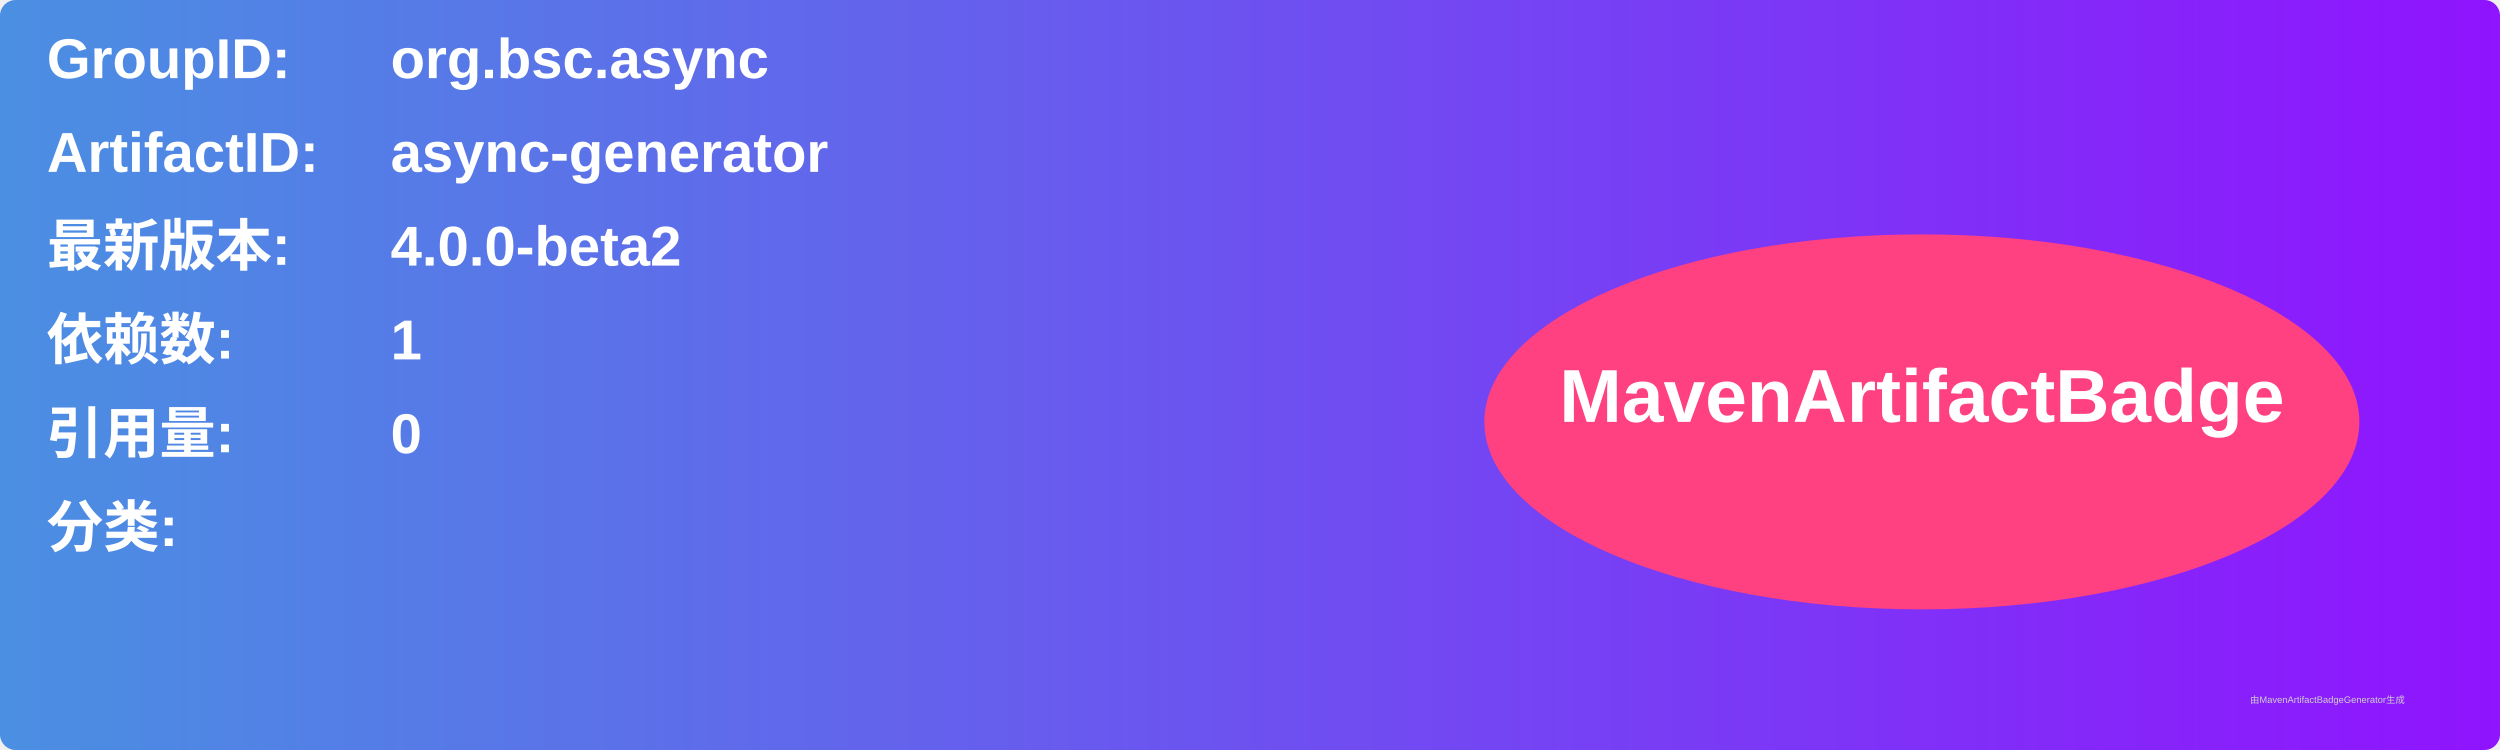
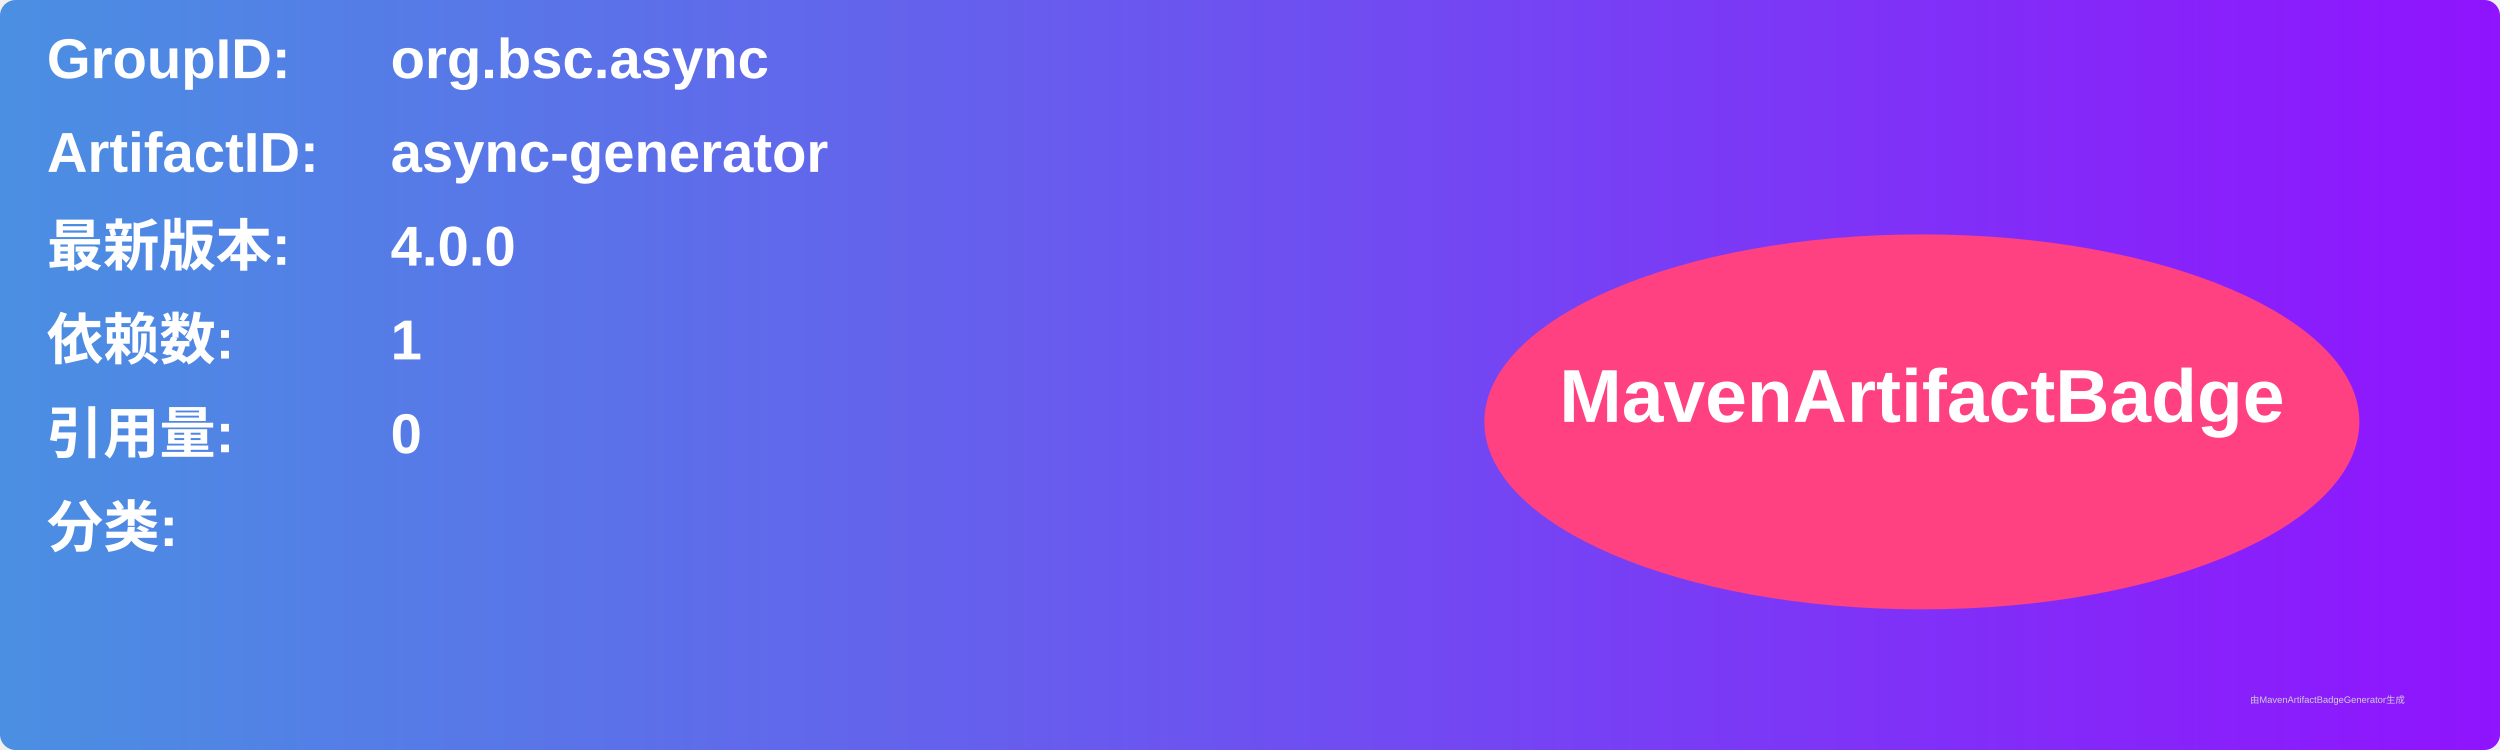
<svg xmlns="http://www.w3.org/2000/svg" width="800" height="240" viewBox="0 0 800 240">
  <linearGradient id="grad" x1="0%" y1="0%" x2="100%" y2="0%">
    <stop offset="0%" stop-color="#4a90e2" />
    <stop offset="100%" stop-color="#9013fe" />
  </linearGradient>
  <rect width="100%" height="100%" rx="5" ry="5" fill="url(#grad)" />
  <g transform="translate(15, 15)">
    <text x="0" y="10" font-family="Arial" font-size="18" fill="white" font-weight="bold" width="260">GroupID:</text>
    <text x="110" y="10" font-family="Arial" font-size="18" fill="white" font-weight="bold" width="460">org.bsc.async</text>
    <text x="0" y="40" font-family="Arial" font-size="18" fill="white" font-weight="bold" width="260">ArtifactID:</text>
    <text x="110" y="40" font-family="Arial" font-size="18" fill="white" font-weight="bold" width="460">async-generator</text>
    <text x="0" y="70" font-family="Arial" font-size="18" fill="white" font-weight="bold">最新版本:</text>
    <text x="110" y="70" font-family="Arial" font-size="18" fill="white" font-weight="bold">
-       <tspan font-weight="bold">4.0.0-beta2</tspan>
+       <tspan font-weight="bold">4.0.0</tspan>
    </text>
    <text x="0" y="100" font-family="Arial" font-size="18" fill="white" font-weight="bold">依赖数: </text>
    <text x="110" y="100" font-family="Arial" font-size="18" fill="white">
      <tspan font-weight="bold">1</tspan>
    </text>
    <text x="0" y="130" font-family="Arial" font-size="18" fill="white" font-weight="bold">引用量: </text>
    <text x="110" y="130" font-family="Arial" font-size="18" fill="white">
      <tspan font-weight="bold">0</tspan>
    </text>
    <text x="0" y="160" font-family="Arial" font-size="18" fill="white" font-weight="bold">分类:</text>
    <text x="10" y="190" font-family="Arial" font-size="10" fill="white">
      <tspan font-weight="bold" />
    </text>
    <ellipse cx="600" cy="120" rx="140" ry="60" fill="#ff4081" />
    <text x="600" y="120" text-anchor="middle" font-family="Arial" font-size="24" fill="white" font-weight="bold">MavenArtifactBadge</text>
  </g>
  <text x="720" y="225" font-family="Arial" font-size="3" fill="#d0d0d0">由MavenArtifactBadgeGenerator生成</text>
</svg>
